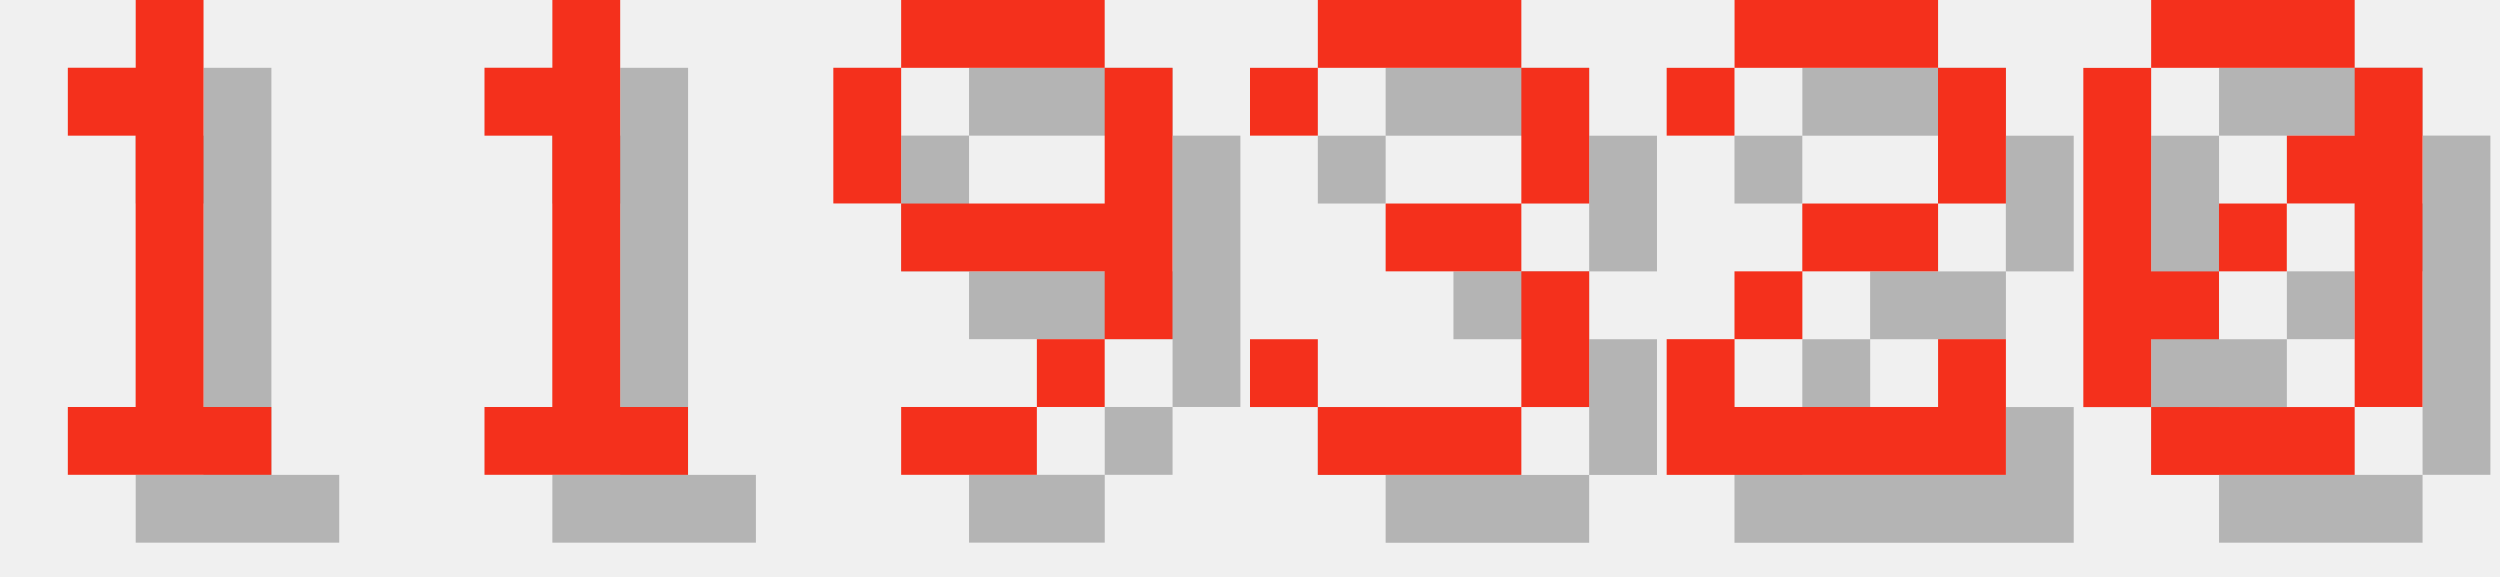
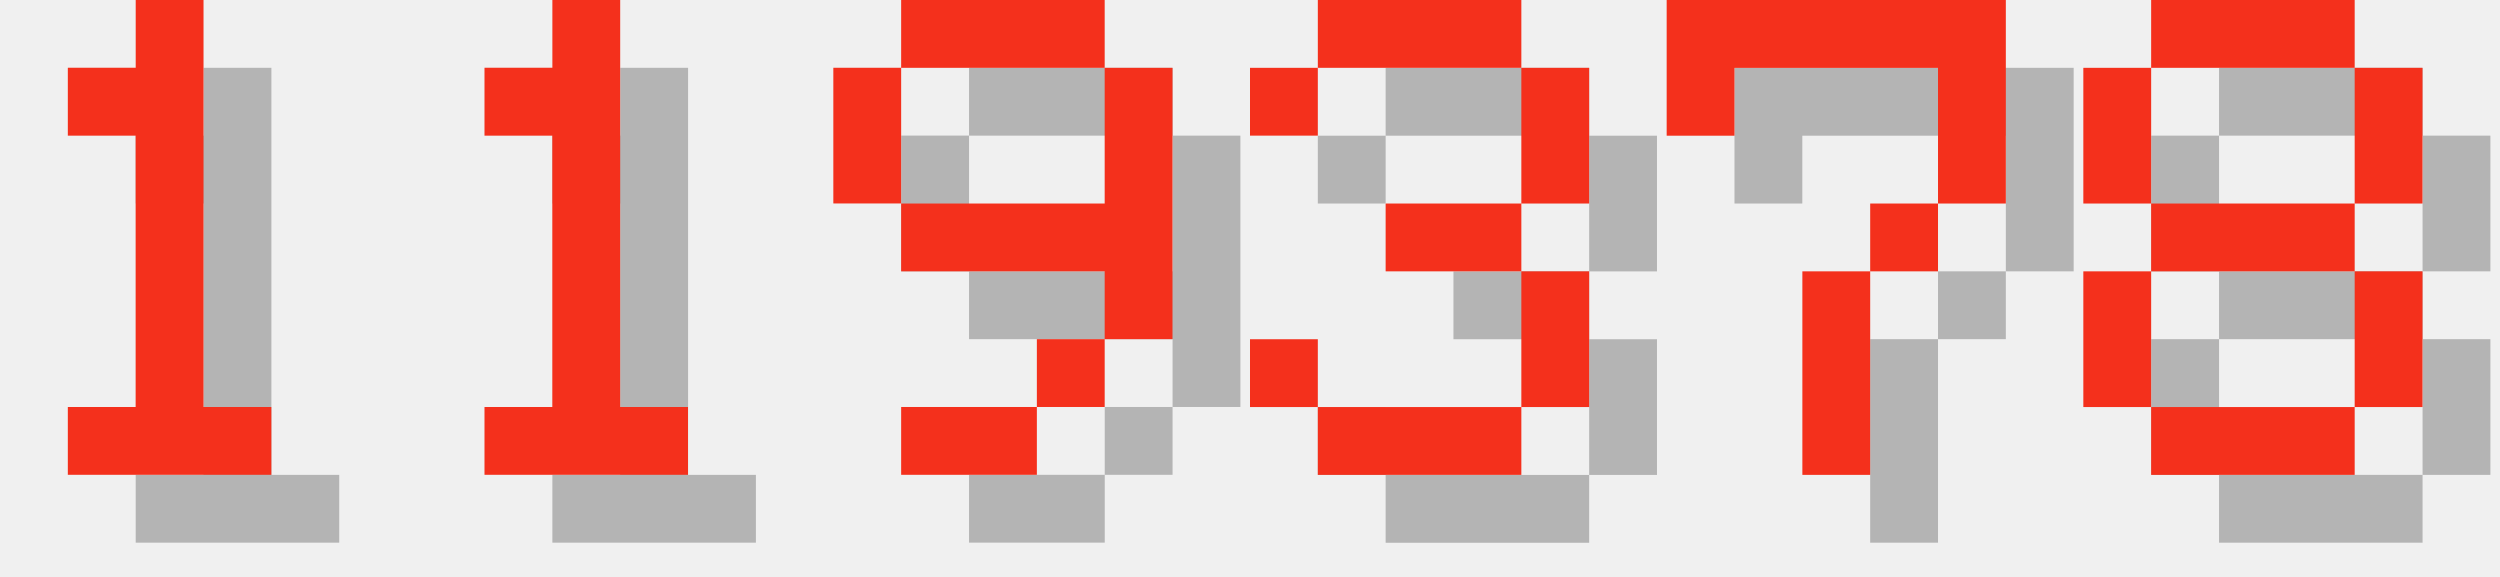
<svg xmlns="http://www.w3.org/2000/svg" version="1.1" width="156.0" height="36">
  <style>
        .text-foreground {
            fill: #F4301C;
        }
        .text-shadow {
            fill: #000000;
            fill-opacity: 0.25;
        }
    </style>
  <g class="digit" id="digit_1" transform="translate(0.0, 0), scale(4)">
    <path id="digit_1_shadow" class="text-shadow" d="m2.117 2.117v1.058h1.058v4.233h-1.058v1.058h3.175v-1.058h-1.058v-6.35h-1.058v1.058h-1.058z" fill-opacity=".5" style="paint-order:stroke fill markers" />
    <path id="digit_1_fg" class="text-foreground" d="m1.058 1.058v1.058h1.058v4.233h-1.058v1.058h3.175v-1.058h-1.058v-6.35h-1.058v1.058h-1.058z" fill="#fff" style="paint-order:stroke fill markers" />
  </g>
  <g class="digit" id="digit_1" transform="translate(26.0, 0), scale(4)">
    <path id="digit_1_shadow" class="text-shadow" d="m2.117 2.117v1.058h1.058v4.233h-1.058v1.058h3.175v-1.058h-1.058v-6.35h-1.058v1.058h-1.058z" fill-opacity=".5" style="paint-order:stroke fill markers" />
    <path id="digit_1_fg" class="text-foreground" d="m1.058 1.058v1.058h1.058v4.233h-1.058v1.058h3.175v-1.058h-1.058v-6.35h-1.058v1.058h-1.058z" fill="#fff" style="paint-order:stroke fill markers" />
  </g>
  <g class="digit" id="digit_9" transform="translate(52.0, 0), scale(4)">
    <path id="digit_9_shadow" class="text-shadow" d="m2.117 1.058v1.058h3.175v-1.058h-3.175zm3.175 1.058v2.117h-3.175v1.058h3.175v1.058h1.058v-4.233h-1.058zm0 4.233h-1.058v1.058h1.058v-1.058zm-1.058 1.058h-2.117v1.058h2.117v-1.058zm-2.117-3.175v-2.117h-1.058v2.117h1.058z" fill-opacity=".5" style="paint-order:stroke fill markers" />
    <path id="digit_9_fg" class="text-foreground" d="m1.058 0v1.058h3.175v-1.058h-3.175zm3.175 1.058v2.117h-3.175v1.058h3.175v1.058h1.058v-4.233h-1.058zm0 4.233h-1.058v1.058h1.058v-1.058zm-1.058 1.058h-2.117v1.058h2.117v-1.058zm-2.117-3.175v-2.117h-1.058v2.117h1.058z" fill="#fff" style="paint-order:stroke fill markers" />
  </g>
  <g class="digit" id="digit_3" transform="translate(78.0, 0), scale(4)">
    <path id="digit_3_shadow" class="text-shadow" d="m1.058 2.117v1.058h1.058v-1.058h3.175v2.117h-2.117v1.058h2.117v2.117h-3.175v-1.058h-1.058v1.058h1.058v1.058h3.175v-1.058h1.058v-2.117h-1.058v-1.058h1.058v-2.117h-1.058v-1.058h-3.175v1.058h-1.058z" fill-opacity=".5" style="paint-order:stroke fill markers" />
    <path id="digit_3_fg" class="text-foreground" d="m0 1.058v1.058h1.058v-1.058h3.175v2.117h-2.117v1.058h2.117v2.117h-3.175v-1.058h-1.058v1.058h1.058v1.058h3.175v-1.058h1.058v-2.117h-1.058v-1.058h1.058v-2.117h-1.058v-1.058h-3.175v1.058h-1.058z" fill="#fff" style="paint-order:stroke fill markers" />
  </g>
-   <g class="digit" id="digit_2" transform="translate(104.0, 0), scale(4)">
-     <path id="digit_2_shadow" class="text-shadow" d="m1.058 2.117v1.058h1.058v-1.058h3.175v2.117h-2.117v1.058h-1.058v1.058h-1.058v2.117h5.292v-2.117h-1.058v1.058h-3.175v-1.058h1.058v-1.058h2.117v-1.058h1.058v-2.117h-1.058v-1.058h-3.175v1.058h-1.058z" fill-opacity=".5" style="paint-order:stroke fill markers" />
-     <path id="digit_2_fg" class="text-foreground" d="m0 1.058v1.058h1.058v-1.058h3.175v2.117h-2.117v1.058h-1.058v1.058h-1.058v2.117h5.292v-2.117h-1.058v1.058h-3.175v-1.058h1.058v-1.058h2.117v-1.058h1.058v-2.117h-1.058v-1.058h-3.175v1.058h-1.058z" fill="#fff" style="paint-order:stroke fill markers" />
+   <g class="digit" id="digit_7" transform="translate(104.0, 0), scale(4)">
+     <path id="digit_7_shadow" class="text-shadow" d="m1.058 1.058 2e-6 2.117h1.058v-1.058h3.175v1.058l2e-7 1.058h-1.058v1.058h-1.058l4e-7 3.175 1.058 1e-7v-3.175h1.058v-1.058h1.058l5e-7 -1.058v-2.117z" fill-opacity=".5" style="paint-order:stroke fill markers" />
+     <path id="digit_7_fg" class="text-foreground" d="m0 0 2e-6 2.117h1.058v-1.058h3.175v1.058l2e-7 1.058h-1.058v1.058h-1.058l4e-7 3.175 1.058 1e-7v-3.175h1.058v-1.058h1.058l5e-7 -1.058v-2.117z" fill="#fff" style="paint-order:stroke fill markers" />
  </g>
-   <g class="digit" id="digit_0" transform="translate(130.0, 0), scale(4)">
-     <path id="digit_0_shadow" class="text-shadow" d="m2.117 1.058v1.058h3.175v-1.058h-3.175zm3.175 1.058v1.058h-1.058v1.058h1.058v3.175h1.058v-5.292h-1.058zm0 5.292h-3.175v1.058h3.175v-1.058zm-3.175 0v-1.058h1.058v-1.058h-1.058v-3.175h-1.058v5.292h1.058zm1.058-2.117h1.058v-1.058h-1.058v1.058z" fill-opacity=".5" style="paint-order:stroke fill markers" />
-     <path id="digit_0_fg" class="text-foreground" d="m1.058 0v1.058h3.175v-1.058h-3.175zm3.175 1.058v1.058h-1.058v1.058h1.058v3.175h1.058v-5.292h-1.058zm0 5.292h-3.175v1.058h3.175v-1.058zm-3.175 0v-1.058h1.058v-1.058h-1.058v-3.175h-1.058v5.292h1.058zm1.058-2.117h1.058v-1.058h-1.058v1.058z" fill="#fff" style="paint-order:stroke fill markers" />
+   <g class="digit" id="digit_8" transform="translate(130.0, 0), scale(4)">
+     <path id="digit_8_shadow" class="text-shadow" d="m2.117 1.058v1.058h3.175v-1.058h-3.175zm3.175 1.058v2.117h1.058v-2.117h-1.058zm0 2.117h-3.175v1.058h3.175v-1.058zm0 1.058v2.117h1.058v-2.117h-1.058zm0 2.117h-3.175v1.058h3.175v-1.058zm-3.175 0v-2.117h-1.058v2.117h1.058zm0-3.175v-2.117h-1.058v2.117h1.058z" fill-opacity=".5" style="paint-order:stroke fill markers" />
+     <path id="digit_8_fg" class="text-foreground" d="m1.058 0v1.058h3.175v-1.058h-3.175zm3.175 1.058v2.117h1.058v-2.117h-1.058zm0 2.117h-3.175v1.058h3.175v-1.058zm0 1.058v2.117h1.058v-2.117h-1.058zm0 2.117h-3.175v1.058h3.175v-1.058zm-3.175 0v-2.117h-1.058v2.117h1.058zm0-3.175v-2.117h-1.058v2.117h1.058z" fill="#fff" style="paint-order:stroke fill markers" />
  </g>
</svg>
